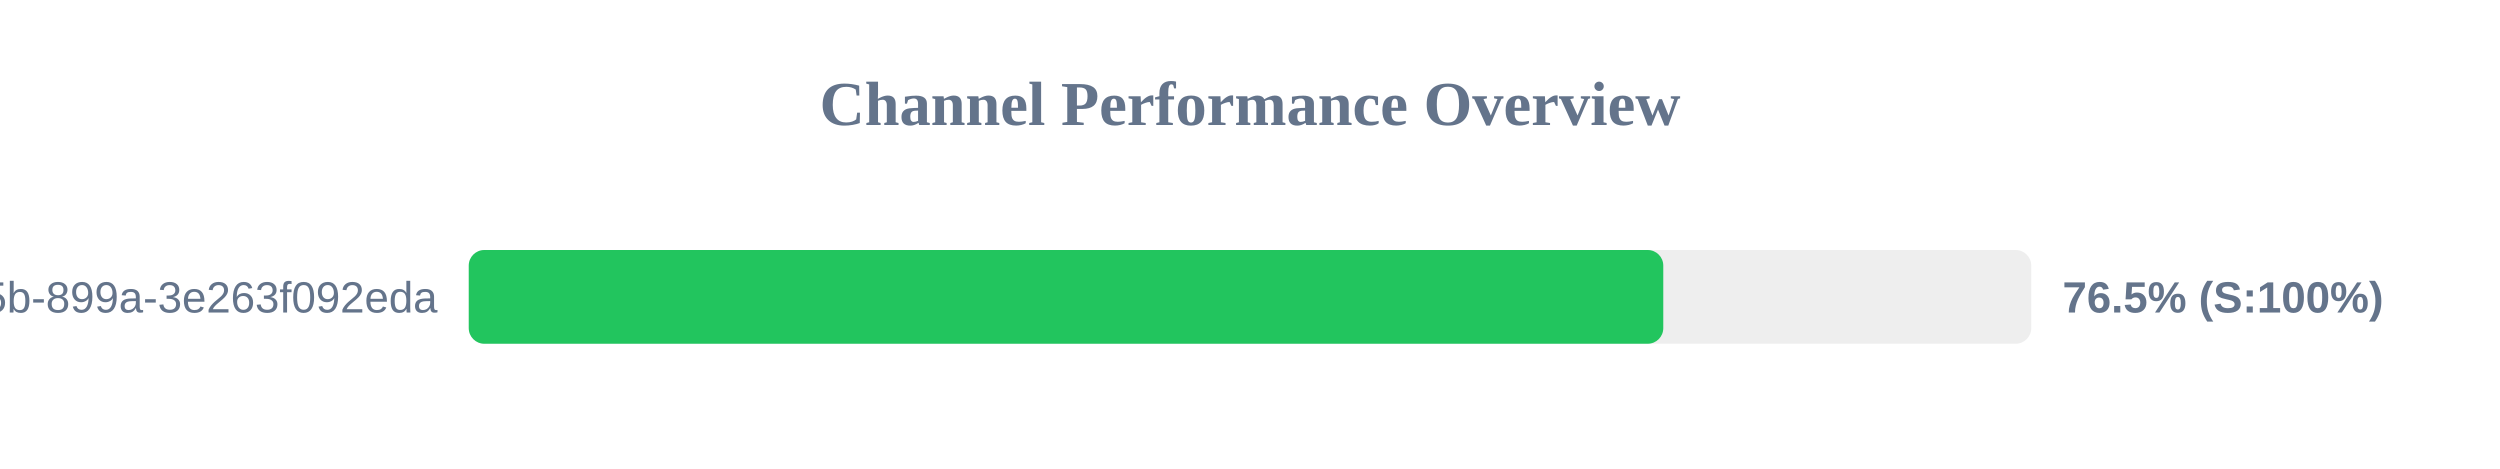
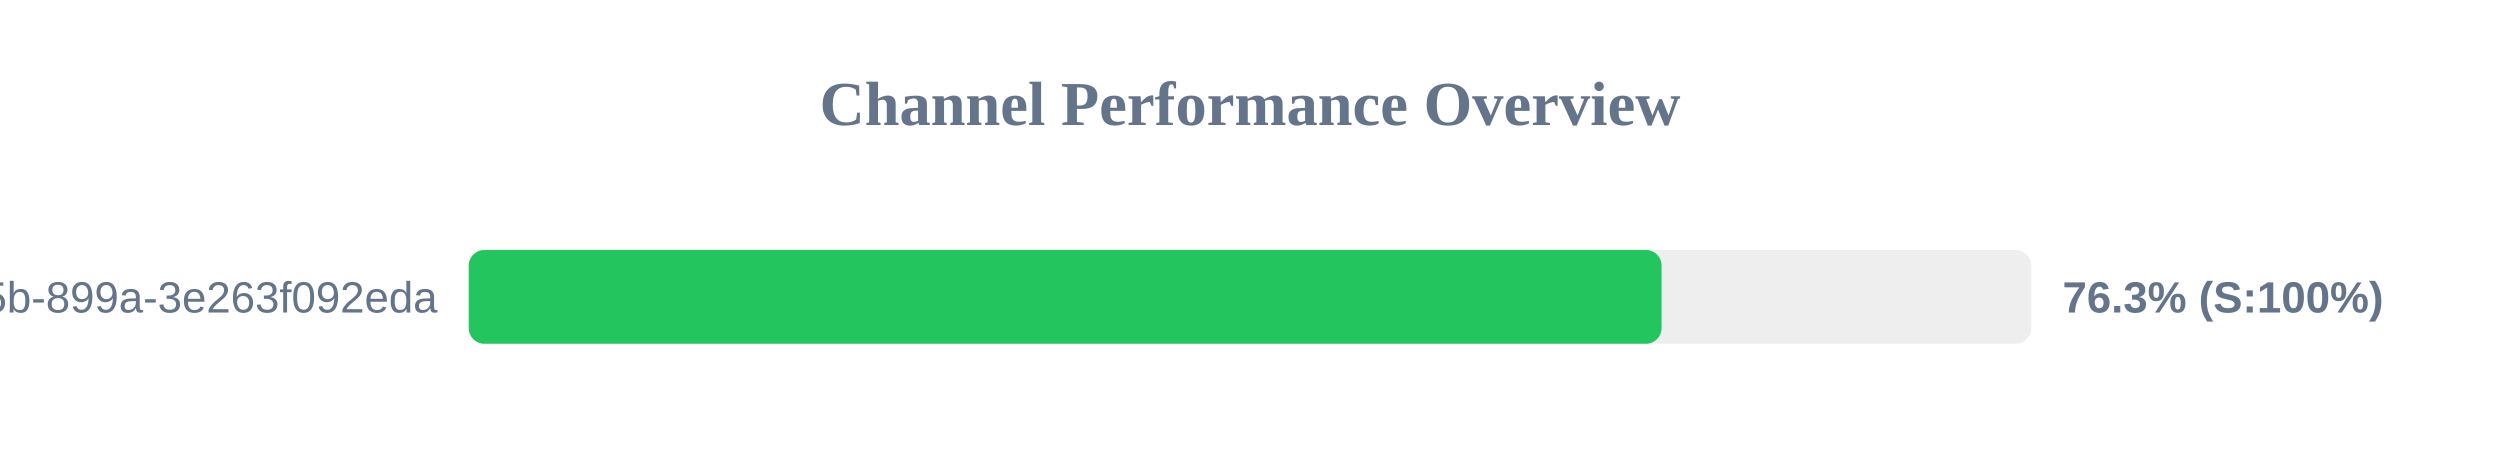
<svg xmlns="http://www.w3.org/2000/svg" width="800" height="150" version="1.1">
  <style>
        .row { font: 14px Arial; fill: #64748b; }
        .score { font: bold 14px Arial; fill: #64748b; }
    </style>
  <text x="400" y="40" text-anchor="middle" font-size="20px" font-weight="bold" fill="#64748b">Channel Performance Overview</text>
  <rect x="150" y="80" width="500" height="30" fill="#eee" rx="5" />
-   <rect x="150" y="80" width="382.25" height="30" fill="#22c55e" rx="5" />
+   <rect x="150" y="80" width="381.7" height="30" fill="#22c55e" rx="5" />
  <text x="140" y="100" text-anchor="end" class="row">?uuid=6bf726db-fb0b-405b-899a-3e263f092eda</text>
-   <text x="660" y="100" text-anchor="start" class="score">76.5% (S:100%)</text>
+   <text x="660" y="100" text-anchor="start" class="score">76.3% (S:100%)</text>
</svg>
